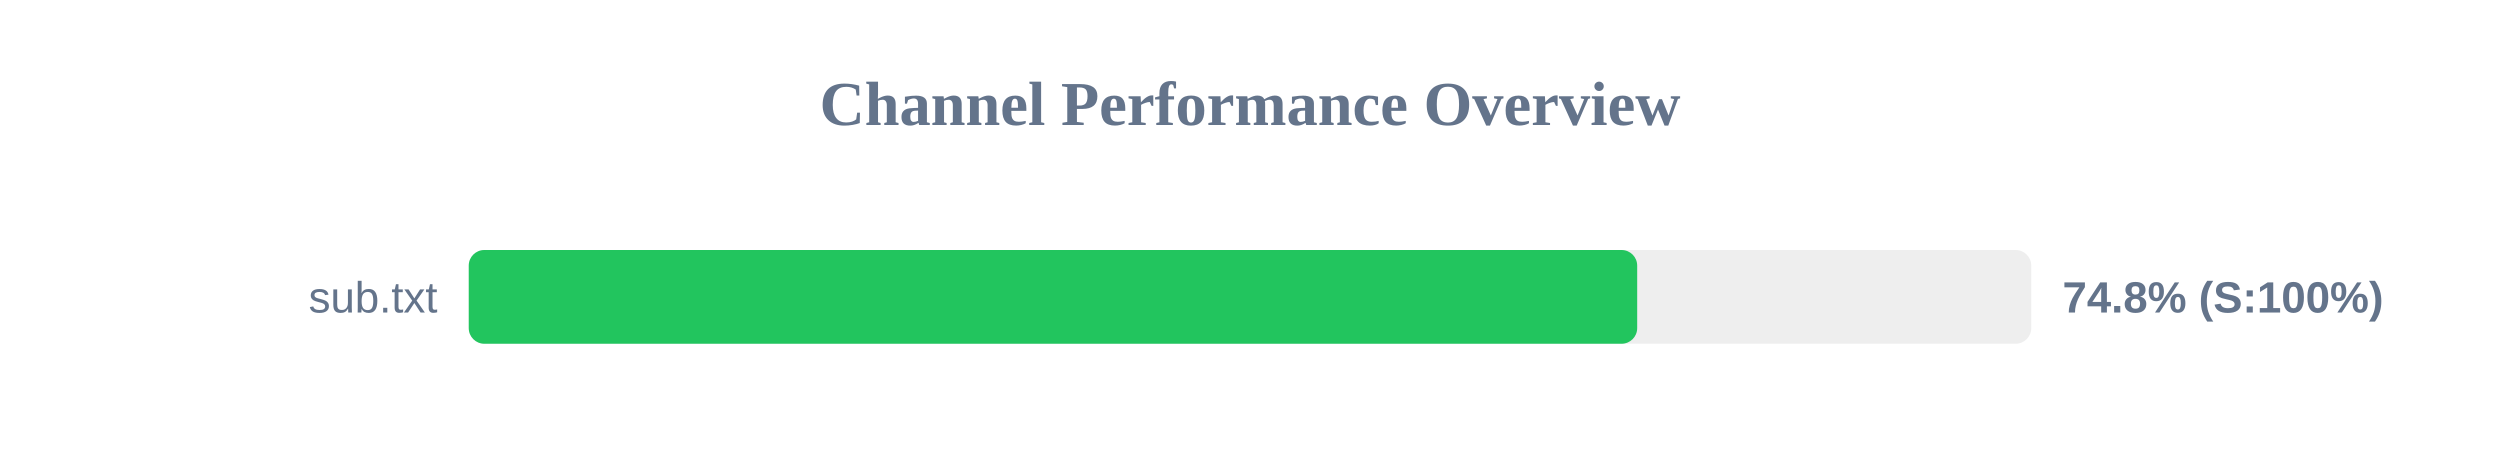
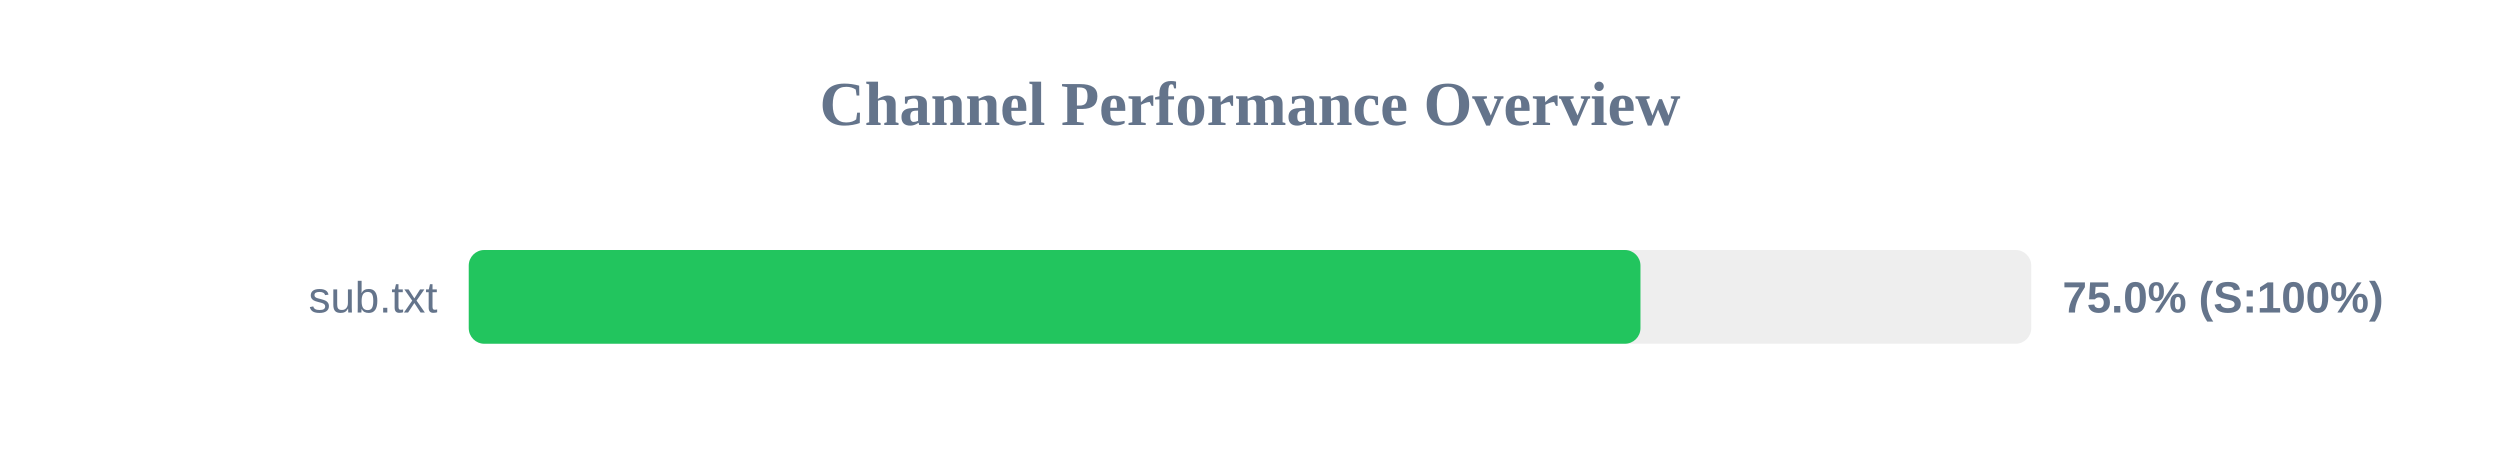
<svg xmlns="http://www.w3.org/2000/svg" width="800" height="150" version="1.1">
  <style>
        .row { font: 14px Arial; fill: #64748b; }
        .score { font: bold 14px Arial; fill: #64748b; }
    </style>
  <text x="400" y="40" text-anchor="middle" font-size="20px" font-weight="bold" fill="#64748b">Channel Performance Overview</text>
  <rect x="150" y="80" width="500" height="30" fill="#eee" rx="5" />
-   <rect x="150" y="80" width="373.9" height="30" fill="#22c55e" rx="5" />
+   <rect x="150" y="80" width="374.95" height="30" fill="#22c55e" rx="5" />
  <text x="140" y="100" text-anchor="end" class="row">sub.txt</text>
-   <text x="660" y="100" text-anchor="start" class="score">74.8% (S:100%)</text>
+   <text x="660" y="100" text-anchor="start" class="score">75.0% (S:100%)</text>
</svg>
